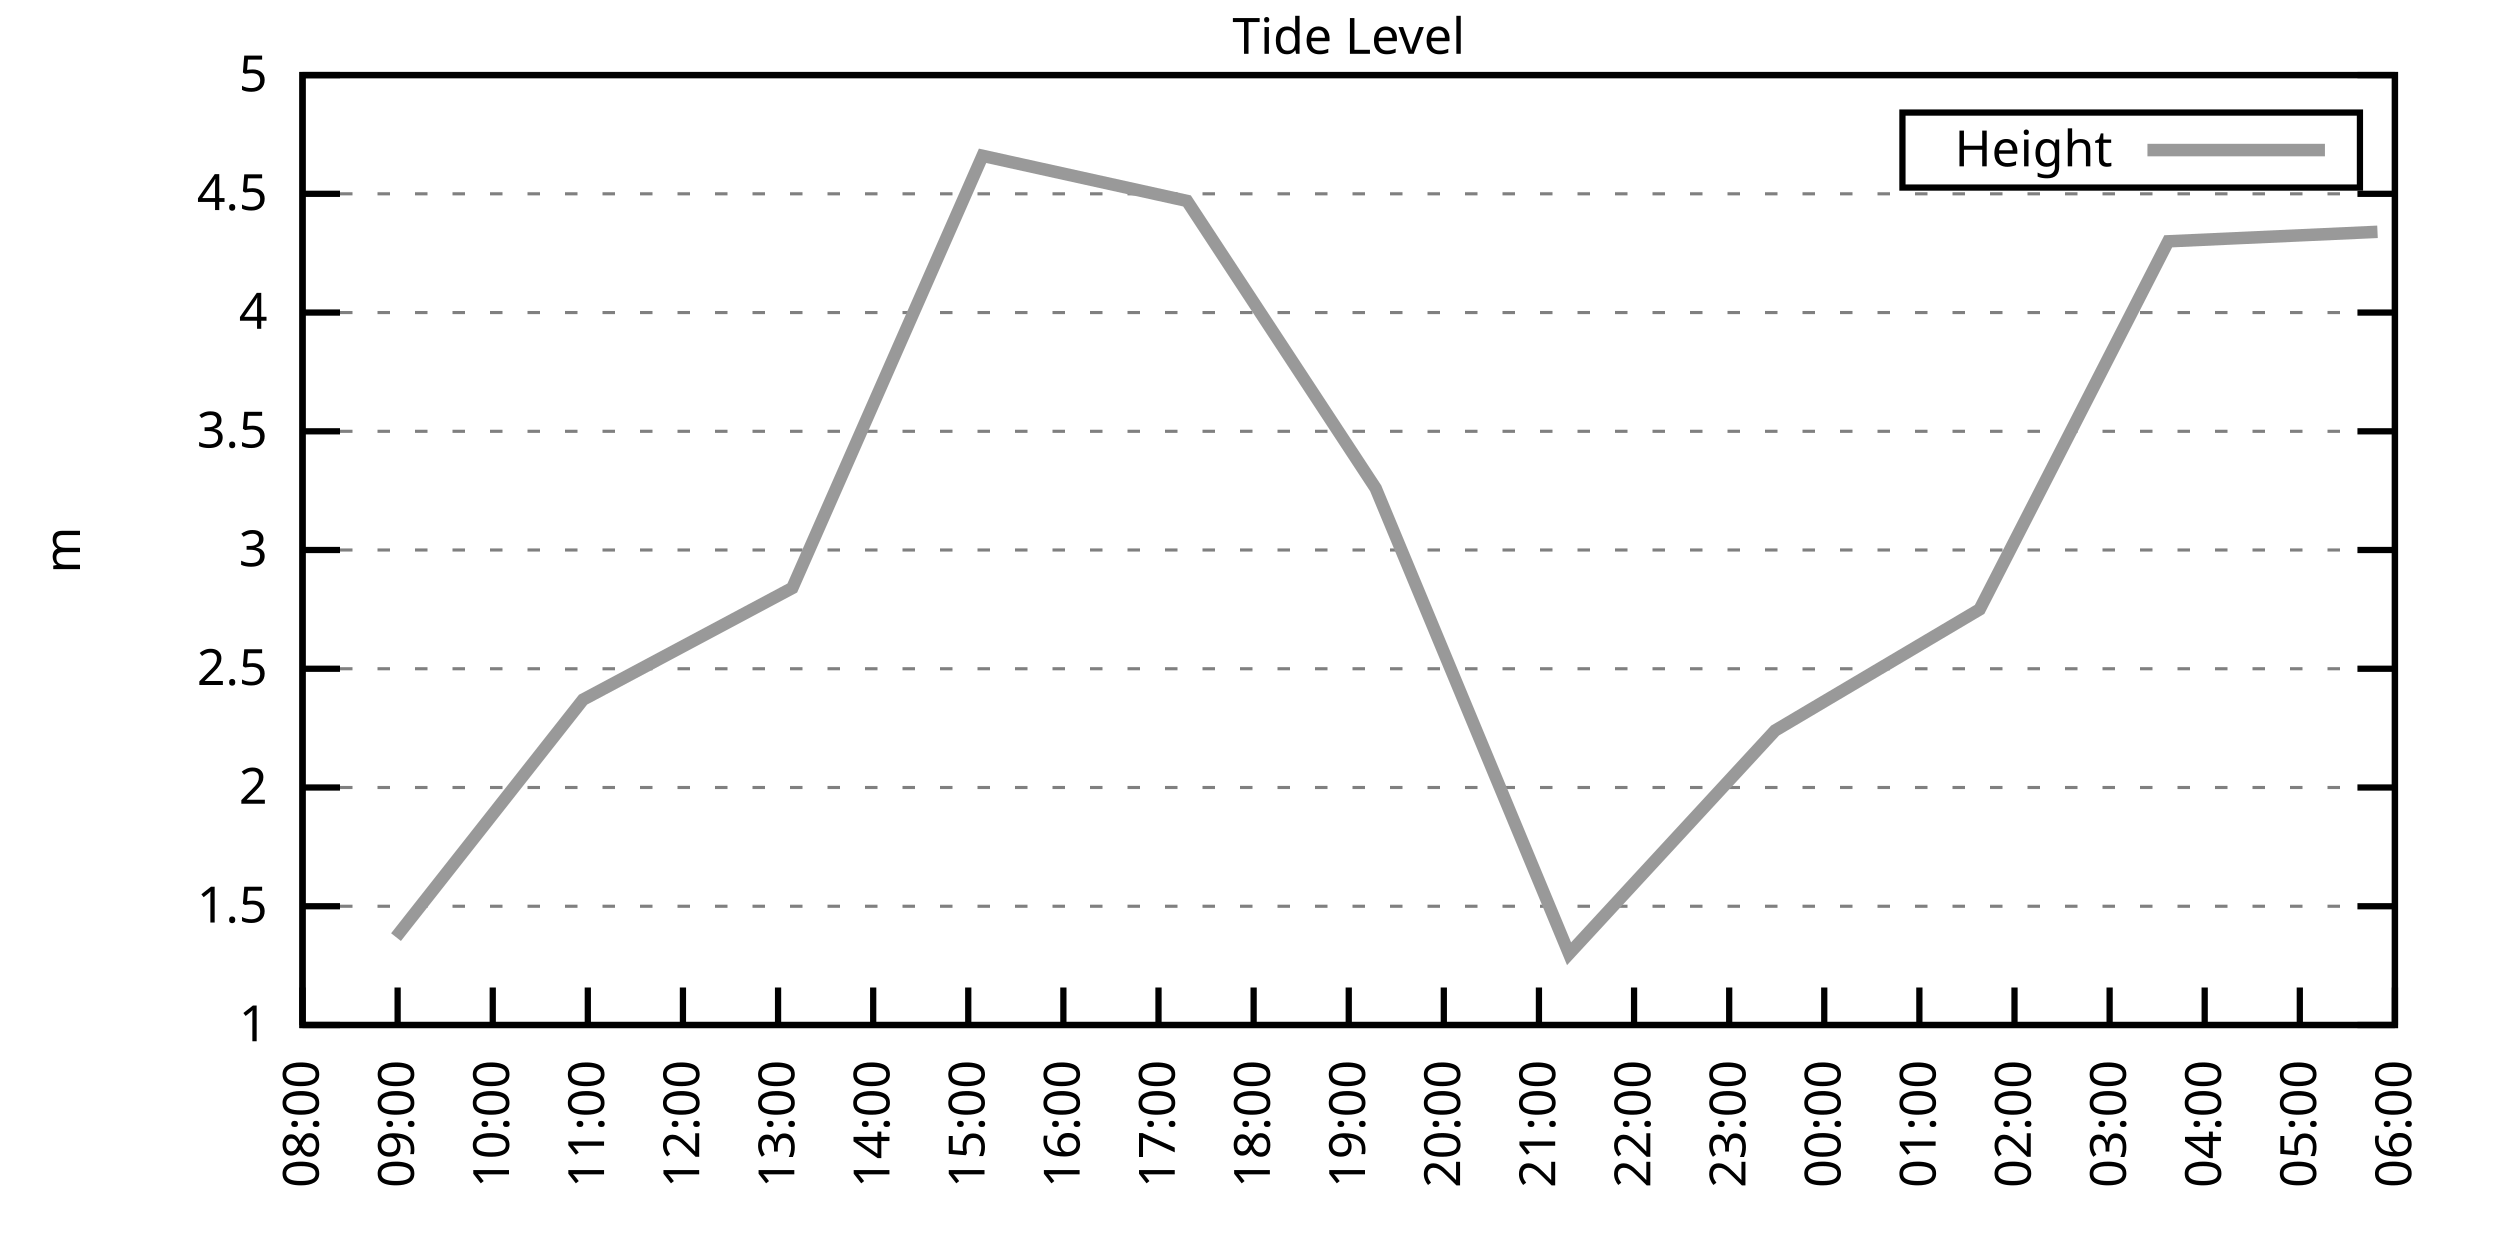
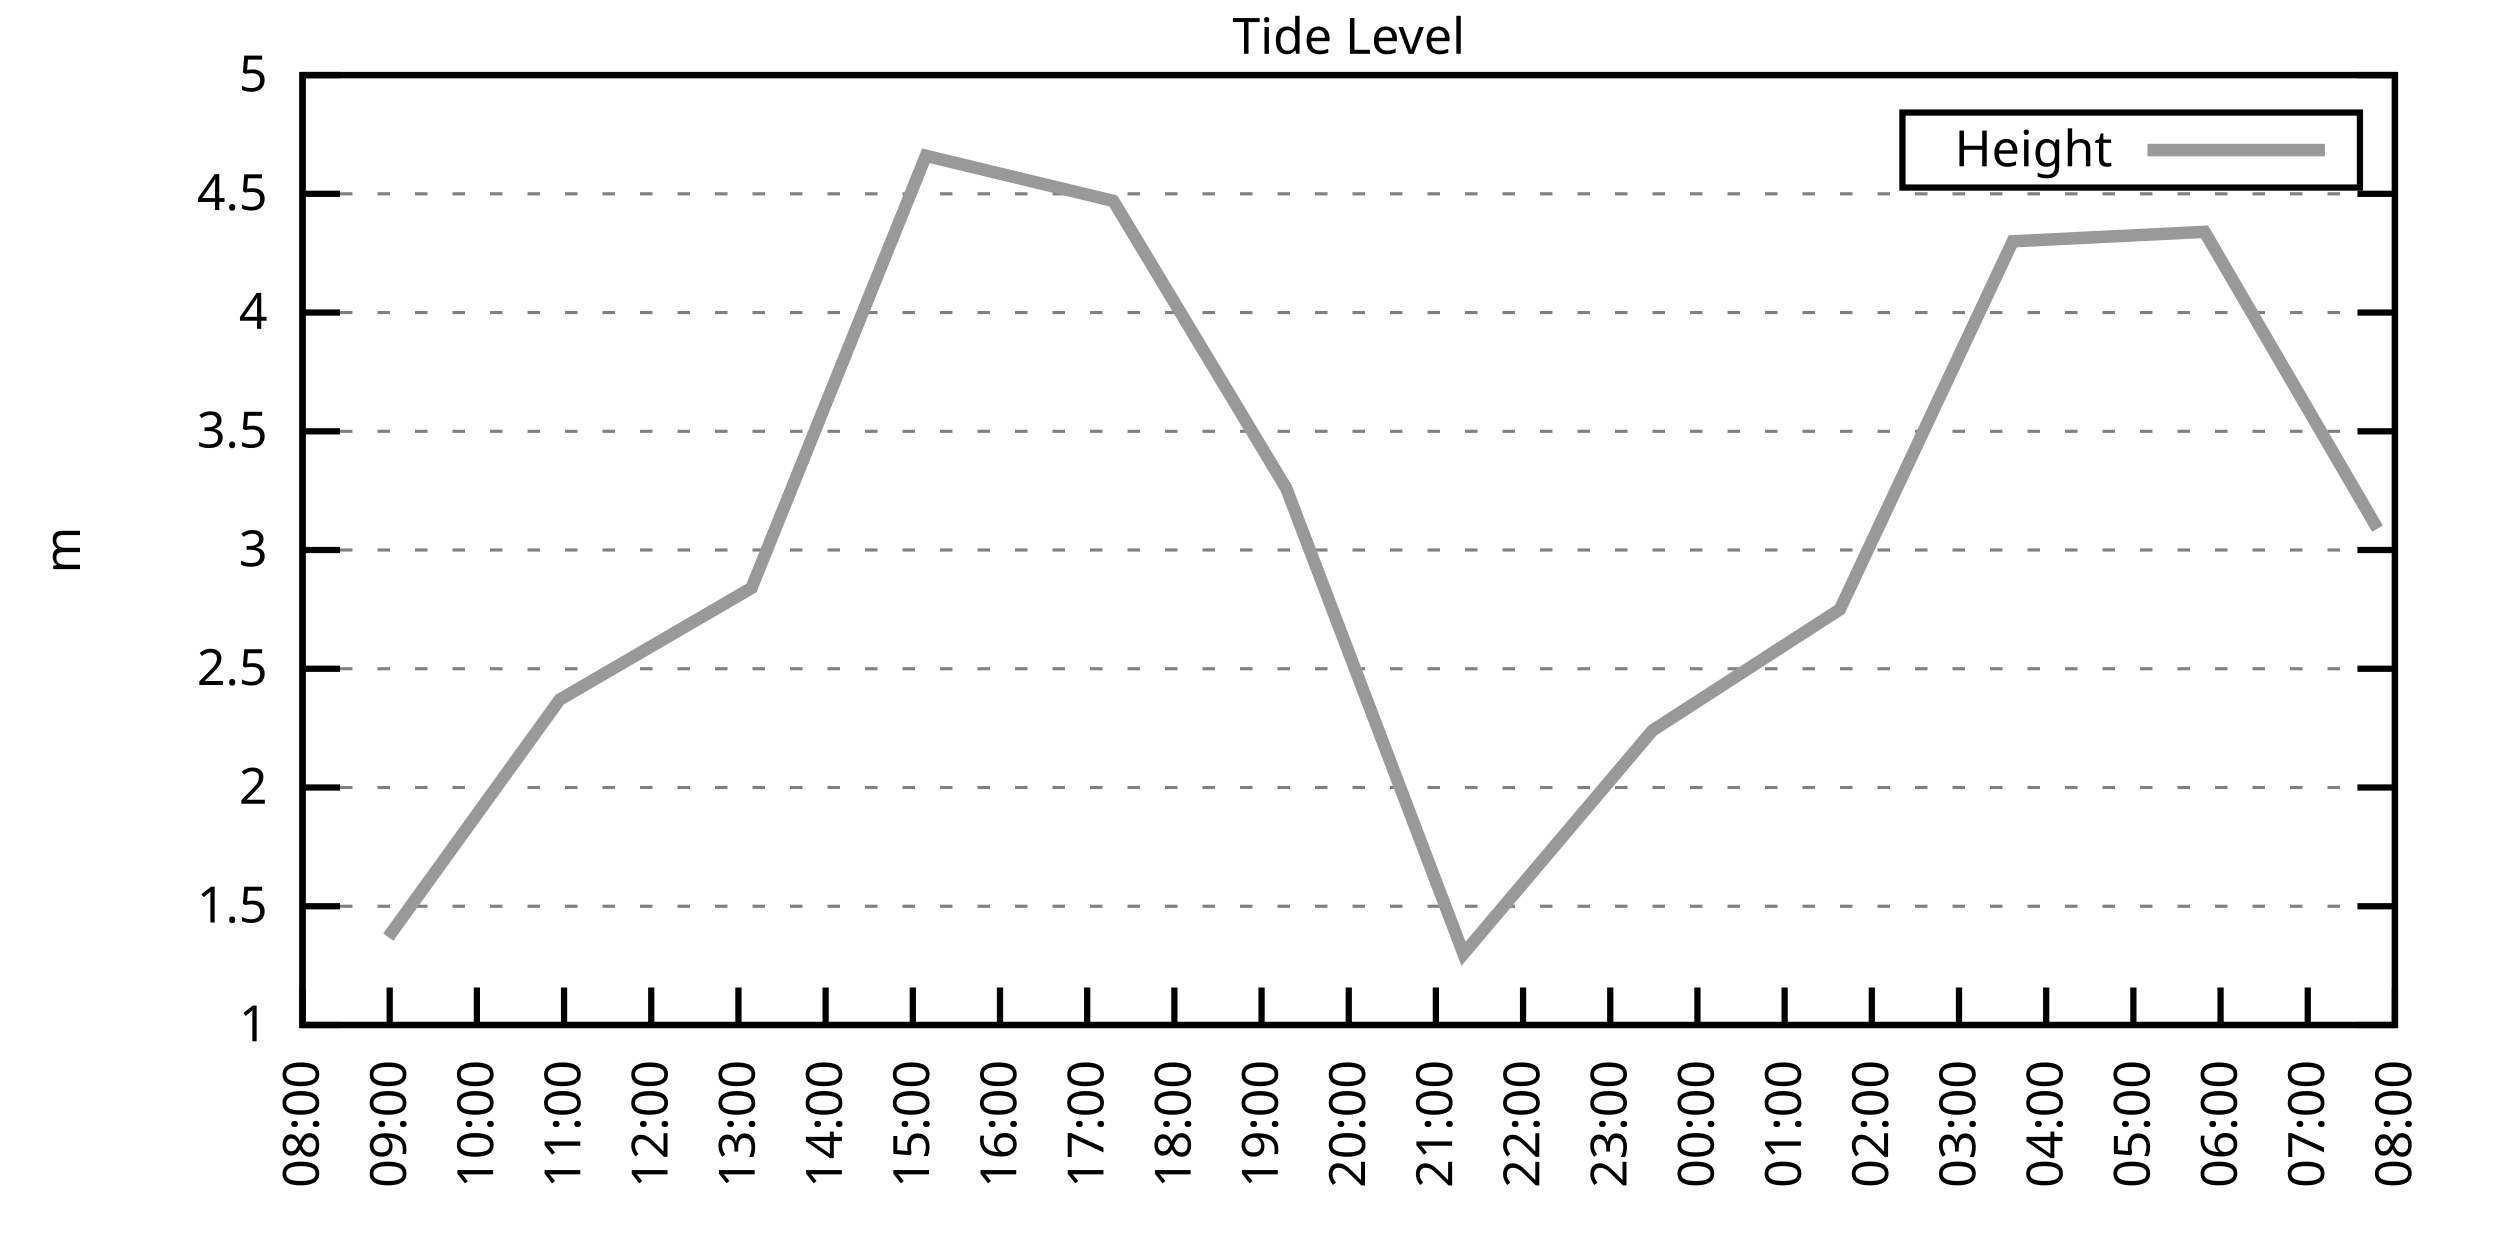
<svg xmlns="http://www.w3.org/2000/svg" xmlns:xlink="http://www.w3.org/1999/xlink" width="400" height="200" viewBox="0 0 400 200">
  <g id="gnuplot_canvas">
    <rect x="0" y="0" width="400" height="200" fill="none" />
    <defs>
      <circle id="gpDot" r="0.5" stroke-width="0.5" stroke="currentColor" />
      <path id="gpPt0" stroke-width="0.333" stroke="currentColor" d="M-1,0 h2 M0,-1 v2" />
      <path id="gpPt1" stroke-width="0.333" stroke="currentColor" d="M-1,-1 L1,1 M1,-1 L-1,1" />
      <path id="gpPt2" stroke-width="0.333" stroke="currentColor" d="M-1,0 L1,0 M0,-1 L0,1 M-1,-1 L1,1 M-1,1 L1,-1" />
      <rect id="gpPt3" stroke-width="0.333" stroke="currentColor" x="-1" y="-1" width="2" height="2" />
      <rect id="gpPt4" stroke-width="0.333" stroke="currentColor" fill="currentColor" x="-1" y="-1" width="2" height="2" />
      <circle id="gpPt5" stroke-width="0.333" stroke="currentColor" cx="0" cy="0" r="1" />
      <use xlink:href="#gpPt5" id="gpPt6" fill="currentColor" stroke="none" />
      <path id="gpPt7" stroke-width="0.333" stroke="currentColor" d="M0,-1.33 L-1.33,0.67 L1.33,0.67 z" />
      <use xlink:href="#gpPt7" id="gpPt8" fill="currentColor" stroke="none" />
      <use xlink:href="#gpPt7" id="gpPt9" stroke="currentColor" transform="rotate(180)" />
      <use xlink:href="#gpPt9" id="gpPt10" fill="currentColor" stroke="none" />
      <use xlink:href="#gpPt3" id="gpPt11" stroke="currentColor" transform="rotate(45)" />
      <use xlink:href="#gpPt11" id="gpPt12" fill="currentColor" stroke="none" />
      <path id="gpPt13" stroke-width="0.333" stroke="currentColor" d="M0,1.330 L1.265,0.411 L0.782,-1.067 L-0.782,-1.076 L-1.265,0.411 z" />
      <use xlink:href="#gpPt13" id="gpPt14" fill="currentColor" stroke="none" />
      <filter id="textbox" filterUnits="objectBoundingBox" x="0" y="0" height="1" width="1">
        <feFlood flood-color="white" flood-opacity="1" result="bgnd" />
        <feComposite in="SourceGraphic" in2="bgnd" operator="atop" />
      </filter>
      <filter id="greybox" filterUnits="objectBoundingBox" x="0" y="0" height="1" width="1">
        <feFlood flood-color="lightgrey" flood-opacity="1" result="grey" />
        <feComposite in="SourceGraphic" in2="grey" operator="atop" />
      </filter>
    </defs>
    <g fill="none" color="white" stroke="currentColor" stroke-width="1.00" stroke-linecap="butt" stroke-linejoin="miter">
</g>
    <g fill="none" color="black" stroke="currentColor" stroke-width="1.00" stroke-linecap="butt" stroke-linejoin="miter">
      <g stroke="none" shape-rendering="crispEdges">
        <polygon fill="rgb(255, 255, 255)" points="48.40,164.00 383.18,164.00 383.18,12.02 48.40,12.02 " />
      </g>
    </g>
    <g fill="none" color="black" stroke="currentColor" stroke-width="1.00" stroke-linecap="butt" stroke-linejoin="miter">
</g>
    <g fill="none" color="black" stroke="black" stroke-width="0.50" stroke-linecap="butt" stroke-linejoin="miter">
</g>
    <g fill="none" color="gray" stroke="currentColor" stroke-width="0.50" stroke-linecap="butt" stroke-linejoin="miter">
      <path stroke="gray" stroke-dasharray="2,4" class="gridline" d="M48.40,164.00 L383.19,164.00  " />
    </g>
    <g fill="none" color="gray" stroke="gray" stroke-width="1.00" stroke-linecap="butt" stroke-linejoin="miter">
</g>
    <g fill="none" color="black" stroke="currentColor" stroke-width="1.00" stroke-linecap="butt" stroke-linejoin="miter">
      <path stroke="black" d="M48.40,164.00 L54.40,164.00 M383.19,164.00 L377.19,164.00  " />
      <g transform="translate(42.80,166.60)" stroke="none" fill="black" font-family="Sans" font-size="8.00" text-anchor="end">
        <text>
          <tspan font-family="Sans"> 1</tspan>
        </text>
      </g>
    </g>
    <g fill="none" color="black" stroke="currentColor" stroke-width="1.00" stroke-linecap="butt" stroke-linejoin="miter">
</g>
    <g fill="none" color="black" stroke="black" stroke-width="0.50" stroke-linecap="butt" stroke-linejoin="miter">
</g>
    <g fill="none" color="gray" stroke="currentColor" stroke-width="0.50" stroke-linecap="butt" stroke-linejoin="miter">
      <path stroke="gray" stroke-dasharray="2,4" class="gridline" d="M48.40,145.00 L383.19,145.00  " />
    </g>
    <g fill="none" color="gray" stroke="gray" stroke-width="1.00" stroke-linecap="butt" stroke-linejoin="miter">
</g>
    <g fill="none" color="black" stroke="currentColor" stroke-width="1.00" stroke-linecap="butt" stroke-linejoin="miter">
      <path stroke="black" d="M48.40,145.00 L54.40,145.00 M383.19,145.00 L377.19,145.00  " />
      <g transform="translate(42.80,147.60)" stroke="none" fill="black" font-family="Sans" font-size="8.00" text-anchor="end">
        <text>
          <tspan font-family="Sans"> 1.5</tspan>
        </text>
      </g>
    </g>
    <g fill="none" color="black" stroke="currentColor" stroke-width="1.00" stroke-linecap="butt" stroke-linejoin="miter">
</g>
    <g fill="none" color="black" stroke="black" stroke-width="0.50" stroke-linecap="butt" stroke-linejoin="miter">
</g>
    <g fill="none" color="gray" stroke="currentColor" stroke-width="0.50" stroke-linecap="butt" stroke-linejoin="miter">
      <path stroke="gray" stroke-dasharray="2,4" class="gridline" d="M48.40,126.00 L383.19,126.00  " />
    </g>
    <g fill="none" color="gray" stroke="gray" stroke-width="1.00" stroke-linecap="butt" stroke-linejoin="miter">
</g>
    <g fill="none" color="black" stroke="currentColor" stroke-width="1.00" stroke-linecap="butt" stroke-linejoin="miter">
      <path stroke="black" d="M48.40,126.00 L54.40,126.00 M383.19,126.00 L377.19,126.00  " />
      <g transform="translate(42.80,128.60)" stroke="none" fill="black" font-family="Sans" font-size="8.00" text-anchor="end">
        <text>
          <tspan font-family="Sans"> 2</tspan>
        </text>
      </g>
    </g>
    <g fill="none" color="black" stroke="currentColor" stroke-width="1.00" stroke-linecap="butt" stroke-linejoin="miter">
</g>
    <g fill="none" color="black" stroke="black" stroke-width="0.50" stroke-linecap="butt" stroke-linejoin="miter">
</g>
    <g fill="none" color="gray" stroke="currentColor" stroke-width="0.50" stroke-linecap="butt" stroke-linejoin="miter">
      <path stroke="gray" stroke-dasharray="2,4" class="gridline" d="M48.40,107.00 L383.19,107.00  " />
    </g>
    <g fill="none" color="gray" stroke="gray" stroke-width="1.00" stroke-linecap="butt" stroke-linejoin="miter">
</g>
    <g fill="none" color="black" stroke="currentColor" stroke-width="1.00" stroke-linecap="butt" stroke-linejoin="miter">
      <path stroke="black" d="M48.40,107.00 L54.40,107.00 M383.19,107.00 L377.19,107.00  " />
      <g transform="translate(42.80,109.60)" stroke="none" fill="black" font-family="Sans" font-size="8.00" text-anchor="end">
        <text>
          <tspan font-family="Sans"> 2.5</tspan>
        </text>
      </g>
    </g>
    <g fill="none" color="black" stroke="currentColor" stroke-width="1.00" stroke-linecap="butt" stroke-linejoin="miter">
</g>
    <g fill="none" color="black" stroke="black" stroke-width="0.50" stroke-linecap="butt" stroke-linejoin="miter">
</g>
    <g fill="none" color="gray" stroke="currentColor" stroke-width="0.50" stroke-linecap="butt" stroke-linejoin="miter">
      <path stroke="gray" stroke-dasharray="2,4" class="gridline" d="M48.40,88.00 L383.19,88.00  " />
    </g>
    <g fill="none" color="gray" stroke="gray" stroke-width="1.00" stroke-linecap="butt" stroke-linejoin="miter">
</g>
    <g fill="none" color="black" stroke="currentColor" stroke-width="1.00" stroke-linecap="butt" stroke-linejoin="miter">
      <path stroke="black" d="M48.40,88.00 L54.40,88.00 M383.19,88.00 L377.19,88.00  " />
      <g transform="translate(42.80,90.60)" stroke="none" fill="black" font-family="Sans" font-size="8.00" text-anchor="end">
        <text>
          <tspan font-family="Sans"> 3</tspan>
        </text>
      </g>
    </g>
    <g fill="none" color="black" stroke="currentColor" stroke-width="1.00" stroke-linecap="butt" stroke-linejoin="miter">
</g>
    <g fill="none" color="black" stroke="black" stroke-width="0.50" stroke-linecap="butt" stroke-linejoin="miter">
</g>
    <g fill="none" color="gray" stroke="currentColor" stroke-width="0.50" stroke-linecap="butt" stroke-linejoin="miter">
      <path stroke="gray" stroke-dasharray="2,4" class="gridline" d="M48.40,69.01 L383.19,69.01  " />
    </g>
    <g fill="none" color="gray" stroke="gray" stroke-width="1.00" stroke-linecap="butt" stroke-linejoin="miter">
</g>
    <g fill="none" color="black" stroke="currentColor" stroke-width="1.00" stroke-linecap="butt" stroke-linejoin="miter">
      <path stroke="black" d="M48.40,69.01 L54.40,69.01 M383.19,69.01 L377.19,69.01  " />
      <g transform="translate(42.80,71.61)" stroke="none" fill="black" font-family="Sans" font-size="8.00" text-anchor="end">
        <text>
          <tspan font-family="Sans"> 3.5</tspan>
        </text>
      </g>
    </g>
    <g fill="none" color="black" stroke="currentColor" stroke-width="1.00" stroke-linecap="butt" stroke-linejoin="miter">
</g>
    <g fill="none" color="black" stroke="black" stroke-width="0.50" stroke-linecap="butt" stroke-linejoin="miter">
</g>
    <g fill="none" color="gray" stroke="currentColor" stroke-width="0.50" stroke-linecap="butt" stroke-linejoin="miter">
      <path stroke="gray" stroke-dasharray="2,4" class="gridline" d="M48.40,50.01 L383.19,50.01  " />
    </g>
    <g fill="none" color="gray" stroke="gray" stroke-width="1.00" stroke-linecap="butt" stroke-linejoin="miter">
</g>
    <g fill="none" color="black" stroke="currentColor" stroke-width="1.00" stroke-linecap="butt" stroke-linejoin="miter">
      <path stroke="black" d="M48.40,50.01 L54.40,50.01 M383.19,50.01 L377.19,50.01  " />
      <g transform="translate(42.80,52.61)" stroke="none" fill="black" font-family="Sans" font-size="8.00" text-anchor="end">
        <text>
          <tspan font-family="Sans"> 4</tspan>
        </text>
      </g>
    </g>
    <g fill="none" color="black" stroke="currentColor" stroke-width="1.00" stroke-linecap="butt" stroke-linejoin="miter">
</g>
    <g fill="none" color="black" stroke="black" stroke-width="0.50" stroke-linecap="butt" stroke-linejoin="miter">
</g>
    <g fill="none" color="gray" stroke="currentColor" stroke-width="0.50" stroke-linecap="butt" stroke-linejoin="miter">
      <path stroke="gray" stroke-dasharray="2,4" class="gridline" d="M48.40,31.01 L383.19,31.01  " />
    </g>
    <g fill="none" color="gray" stroke="gray" stroke-width="1.00" stroke-linecap="butt" stroke-linejoin="miter">
</g>
    <g fill="none" color="black" stroke="currentColor" stroke-width="1.00" stroke-linecap="butt" stroke-linejoin="miter">
      <path stroke="black" d="M48.40,31.01 L54.40,31.01 M383.19,31.01 L377.19,31.01  " />
      <g transform="translate(42.80,33.61)" stroke="none" fill="black" font-family="Sans" font-size="8.00" text-anchor="end">
        <text>
          <tspan font-family="Sans"> 4.5</tspan>
        </text>
      </g>
    </g>
    <g fill="none" color="black" stroke="currentColor" stroke-width="1.00" stroke-linecap="butt" stroke-linejoin="miter">
</g>
    <g fill="none" color="black" stroke="black" stroke-width="0.50" stroke-linecap="butt" stroke-linejoin="miter">
</g>
    <g fill="none" color="gray" stroke="currentColor" stroke-width="0.50" stroke-linecap="butt" stroke-linejoin="miter">
      <path stroke="gray" stroke-dasharray="2,4" class="gridline" d="M48.40,12.01 L383.19,12.01  " />
    </g>
    <g fill="none" color="gray" stroke="gray" stroke-width="1.00" stroke-linecap="butt" stroke-linejoin="miter">
</g>
    <g fill="none" color="black" stroke="currentColor" stroke-width="1.00" stroke-linecap="butt" stroke-linejoin="miter">
      <path stroke="black" d="M48.40,12.01 L54.40,12.01 M383.19,12.01 L377.19,12.01  " />
      <g transform="translate(42.80,14.61)" stroke="none" fill="black" font-family="Sans" font-size="8.00" text-anchor="end">
        <text>
          <tspan font-family="Sans"> 5</tspan>
        </text>
      </g>
    </g>
    <g fill="none" color="black" stroke="currentColor" stroke-width="1.00" stroke-linecap="butt" stroke-linejoin="miter">
      <path stroke="black" d="M48.40,164.00 L48.40,158.00  " />
      <g transform="translate(51.00,169.60) rotate(270.00)" stroke="none" fill="black" font-family="Sans" font-size="8.00" text-anchor="end">
        <text>
          <tspan font-family="Sans">08:00</tspan>
        </text>
      </g>
    </g>
    <g fill="none" color="black" stroke="currentColor" stroke-width="1.00" stroke-linecap="butt" stroke-linejoin="miter">
-       <path stroke="black" d="M63.62,164.00 L63.62,158.00  " />
-       <g transform="translate(66.22,169.60) rotate(270.00)" stroke="none" fill="black" font-family="Sans" font-size="8.00" text-anchor="end">
+       <path stroke="black" d="M62.35,164.00 L62.35,158.00  " />
+       <g transform="translate(64.95,169.60) rotate(270.00)" stroke="none" fill="black" font-family="Sans" font-size="8.00" text-anchor="end">
        <text>
          <tspan font-family="Sans">09:00</tspan>
        </text>
      </g>
    </g>
    <g fill="none" color="black" stroke="currentColor" stroke-width="1.00" stroke-linecap="butt" stroke-linejoin="miter">
-       <path stroke="black" d="M78.84,164.00 L78.84,158.00  " />
-       <g transform="translate(81.44,169.60) rotate(270.00)" stroke="none" fill="black" font-family="Sans" font-size="8.00" text-anchor="end">
+       <path stroke="black" d="M76.30,164.00 L76.30,158.00  " />
+       <g transform="translate(78.90,169.60) rotate(270.00)" stroke="none" fill="black" font-family="Sans" font-size="8.00" text-anchor="end">
        <text>
          <tspan font-family="Sans">10:00</tspan>
        </text>
      </g>
    </g>
    <g fill="none" color="black" stroke="currentColor" stroke-width="1.00" stroke-linecap="butt" stroke-linejoin="miter">
-       <path stroke="black" d="M94.05,164.00 L94.05,158.00  " />
-       <g transform="translate(96.65,169.60) rotate(270.00)" stroke="none" fill="black" font-family="Sans" font-size="8.00" text-anchor="end">
+       <path stroke="black" d="M90.25,164.00 L90.25,158.00  " />
+       <g transform="translate(92.85,169.60) rotate(270.00)" stroke="none" fill="black" font-family="Sans" font-size="8.00" text-anchor="end">
        <text>
          <tspan font-family="Sans">11:00</tspan>
        </text>
      </g>
    </g>
    <g fill="none" color="black" stroke="currentColor" stroke-width="1.00" stroke-linecap="butt" stroke-linejoin="miter">
-       <path stroke="black" d="M109.27,164.00 L109.27,158.00  " />
-       <g transform="translate(111.87,169.60) rotate(270.00)" stroke="none" fill="black" font-family="Sans" font-size="8.00" text-anchor="end">
+       <path stroke="black" d="M104.20,164.00 L104.20,158.00  " />
+       <g transform="translate(106.80,169.60) rotate(270.00)" stroke="none" fill="black" font-family="Sans" font-size="8.00" text-anchor="end">
        <text>
          <tspan font-family="Sans">12:00</tspan>
        </text>
      </g>
    </g>
    <g fill="none" color="black" stroke="currentColor" stroke-width="1.00" stroke-linecap="butt" stroke-linejoin="miter">
-       <path stroke="black" d="M124.49,164.00 L124.49,158.00  " />
-       <g transform="translate(127.09,169.60) rotate(270.00)" stroke="none" fill="black" font-family="Sans" font-size="8.00" text-anchor="end">
+       <path stroke="black" d="M118.15,164.00 L118.15,158.00  " />
+       <g transform="translate(120.75,169.60) rotate(270.00)" stroke="none" fill="black" font-family="Sans" font-size="8.00" text-anchor="end">
        <text>
          <tspan font-family="Sans">13:00</tspan>
        </text>
      </g>
    </g>
    <g fill="none" color="black" stroke="currentColor" stroke-width="1.00" stroke-linecap="butt" stroke-linejoin="miter">
-       <path stroke="black" d="M139.71,164.00 L139.71,158.00  " />
-       <g transform="translate(142.31,169.60) rotate(270.00)" stroke="none" fill="black" font-family="Sans" font-size="8.00" text-anchor="end">
+       <path stroke="black" d="M132.10,164.00 L132.10,158.00  " />
+       <g transform="translate(134.70,169.60) rotate(270.00)" stroke="none" fill="black" font-family="Sans" font-size="8.00" text-anchor="end">
        <text>
          <tspan font-family="Sans">14:00</tspan>
        </text>
      </g>
    </g>
    <g fill="none" color="black" stroke="currentColor" stroke-width="1.00" stroke-linecap="butt" stroke-linejoin="miter">
-       <path stroke="black" d="M154.92,164.00 L154.92,158.00  " />
-       <g transform="translate(157.52,169.60) rotate(270.00)" stroke="none" fill="black" font-family="Sans" font-size="8.00" text-anchor="end">
+       <path stroke="black" d="M146.05,164.00 L146.05,158.00  " />
+       <g transform="translate(148.65,169.60) rotate(270.00)" stroke="none" fill="black" font-family="Sans" font-size="8.00" text-anchor="end">
        <text>
          <tspan font-family="Sans">15:00</tspan>
        </text>
      </g>
    </g>
    <g fill="none" color="black" stroke="currentColor" stroke-width="1.00" stroke-linecap="butt" stroke-linejoin="miter">
-       <path stroke="black" d="M170.14,164.00 L170.14,158.00  " />
-       <g transform="translate(172.74,169.60) rotate(270.00)" stroke="none" fill="black" font-family="Sans" font-size="8.00" text-anchor="end">
+       <path stroke="black" d="M160.00,164.00 L160.00,158.00  " />
+       <g transform="translate(162.60,169.60) rotate(270.00)" stroke="none" fill="black" font-family="Sans" font-size="8.00" text-anchor="end">
        <text>
          <tspan font-family="Sans">16:00</tspan>
        </text>
      </g>
    </g>
    <g fill="none" color="black" stroke="currentColor" stroke-width="1.00" stroke-linecap="butt" stroke-linejoin="miter">
-       <path stroke="black" d="M185.36,164.00 L185.36,158.00  " />
-       <g transform="translate(187.96,169.60) rotate(270.00)" stroke="none" fill="black" font-family="Sans" font-size="8.00" text-anchor="end">
+       <path stroke="black" d="M173.95,164.00 L173.95,158.00  " />
+       <g transform="translate(176.55,169.60) rotate(270.00)" stroke="none" fill="black" font-family="Sans" font-size="8.00" text-anchor="end">
        <text>
          <tspan font-family="Sans">17:00</tspan>
        </text>
      </g>
    </g>
    <g fill="none" color="black" stroke="currentColor" stroke-width="1.00" stroke-linecap="butt" stroke-linejoin="miter">
-       <path stroke="black" d="M200.58,164.00 L200.58,158.00  " />
-       <g transform="translate(203.18,169.60) rotate(270.00)" stroke="none" fill="black" font-family="Sans" font-size="8.00" text-anchor="end">
+       <path stroke="black" d="M187.90,164.00 L187.90,158.00  " />
+       <g transform="translate(190.50,169.60) rotate(270.00)" stroke="none" fill="black" font-family="Sans" font-size="8.00" text-anchor="end">
        <text>
          <tspan font-family="Sans">18:00</tspan>
+         </text>
+       </g>
+     </g>
+     <g fill="none" color="black" stroke="currentColor" stroke-width="1.00" stroke-linecap="butt" stroke-linejoin="miter">
+       <path stroke="black" d="M201.85,164.00 L201.85,158.00  " />
+       <g transform="translate(204.45,169.60) rotate(270.00)" stroke="none" fill="black" font-family="Sans" font-size="8.00" text-anchor="end">
+         <text>
+           <tspan font-family="Sans">19:00</tspan>
        </text>
      </g>
    </g>
    <g fill="none" color="black" stroke="currentColor" stroke-width="1.00" stroke-linecap="butt" stroke-linejoin="miter">
      <path stroke="black" d="M215.80,164.00 L215.80,158.00  " />
      <g transform="translate(218.40,169.60) rotate(270.00)" stroke="none" fill="black" font-family="Sans" font-size="8.00" text-anchor="end">
        <text>
-           <tspan font-family="Sans">19:00</tspan>
-         </text>
-       </g>
-     </g>
-     <g fill="none" color="black" stroke="currentColor" stroke-width="1.00" stroke-linecap="butt" stroke-linejoin="miter">
-       <path stroke="black" d="M231.01,164.00 L231.01,158.00  " />
-       <g transform="translate(233.61,169.60) rotate(270.00)" stroke="none" fill="black" font-family="Sans" font-size="8.00" text-anchor="end">
-         <text>
          <tspan font-family="Sans">20:00</tspan>
        </text>
      </g>
    </g>
    <g fill="none" color="black" stroke="currentColor" stroke-width="1.00" stroke-linecap="butt" stroke-linejoin="miter">
-       <path stroke="black" d="M246.23,164.00 L246.23,158.00  " />
-       <g transform="translate(248.83,169.60) rotate(270.00)" stroke="none" fill="black" font-family="Sans" font-size="8.00" text-anchor="end">
+       <path stroke="black" d="M229.74,164.00 L229.74,158.00  " />
+       <g transform="translate(232.34,169.60) rotate(270.00)" stroke="none" fill="black" font-family="Sans" font-size="8.00" text-anchor="end">
        <text>
          <tspan font-family="Sans">21:00</tspan>
        </text>
      </g>
    </g>
    <g fill="none" color="black" stroke="currentColor" stroke-width="1.00" stroke-linecap="butt" stroke-linejoin="miter">
-       <path stroke="black" d="M261.45,164.00 L261.45,158.00  " />
-       <g transform="translate(264.05,169.60) rotate(270.00)" stroke="none" fill="black" font-family="Sans" font-size="8.00" text-anchor="end">
+       <path stroke="black" d="M243.69,164.00 L243.69,158.00  " />
+       <g transform="translate(246.29,169.60) rotate(270.00)" stroke="none" fill="black" font-family="Sans" font-size="8.00" text-anchor="end">
        <text>
          <tspan font-family="Sans">22:00</tspan>
        </text>
      </g>
    </g>
    <g fill="none" color="black" stroke="currentColor" stroke-width="1.00" stroke-linecap="butt" stroke-linejoin="miter">
-       <path stroke="black" d="M276.67,164.00 L276.67,158.00  " />
-       <g transform="translate(279.27,169.60) rotate(270.00)" stroke="none" fill="black" font-family="Sans" font-size="8.00" text-anchor="end">
+       <path stroke="black" d="M257.64,164.00 L257.64,158.00  " />
+       <g transform="translate(260.24,169.60) rotate(270.00)" stroke="none" fill="black" font-family="Sans" font-size="8.00" text-anchor="end">
        <text>
          <tspan font-family="Sans">23:00</tspan>
        </text>
      </g>
    </g>
    <g fill="none" color="black" stroke="currentColor" stroke-width="1.00" stroke-linecap="butt" stroke-linejoin="miter">
-       <path stroke="black" d="M291.88,164.00 L291.88,158.00  " />
-       <g transform="translate(294.48,169.60) rotate(270.00)" stroke="none" fill="black" font-family="Sans" font-size="8.00" text-anchor="end">
+       <path stroke="black" d="M271.59,164.00 L271.59,158.00  " />
+       <g transform="translate(274.19,169.60) rotate(270.00)" stroke="none" fill="black" font-family="Sans" font-size="8.00" text-anchor="end">
        <text>
          <tspan font-family="Sans">00:00</tspan>
        </text>
      </g>
    </g>
    <g fill="none" color="black" stroke="currentColor" stroke-width="1.00" stroke-linecap="butt" stroke-linejoin="miter">
-       <path stroke="black" d="M307.10,164.00 L307.10,158.00  " />
-       <g transform="translate(309.70,169.60) rotate(270.00)" stroke="none" fill="black" font-family="Sans" font-size="8.00" text-anchor="end">
+       <path stroke="black" d="M285.54,164.00 L285.54,158.00  " />
+       <g transform="translate(288.14,169.60) rotate(270.00)" stroke="none" fill="black" font-family="Sans" font-size="8.00" text-anchor="end">
        <text>
          <tspan font-family="Sans">01:00</tspan>
        </text>
      </g>
    </g>
    <g fill="none" color="black" stroke="currentColor" stroke-width="1.00" stroke-linecap="butt" stroke-linejoin="miter">
-       <path stroke="black" d="M322.32,164.00 L322.32,158.00  " />
-       <g transform="translate(324.92,169.60) rotate(270.00)" stroke="none" fill="black" font-family="Sans" font-size="8.00" text-anchor="end">
+       <path stroke="black" d="M299.49,164.00 L299.49,158.00  " />
+       <g transform="translate(302.09,169.60) rotate(270.00)" stroke="none" fill="black" font-family="Sans" font-size="8.00" text-anchor="end">
        <text>
          <tspan font-family="Sans">02:00</tspan>
        </text>
      </g>
    </g>
    <g fill="none" color="black" stroke="currentColor" stroke-width="1.00" stroke-linecap="butt" stroke-linejoin="miter">
-       <path stroke="black" d="M337.54,164.00 L337.54,158.00  " />
-       <g transform="translate(340.14,169.60) rotate(270.00)" stroke="none" fill="black" font-family="Sans" font-size="8.00" text-anchor="end">
+       <path stroke="black" d="M313.44,164.00 L313.44,158.00  " />
+       <g transform="translate(316.04,169.60) rotate(270.00)" stroke="none" fill="black" font-family="Sans" font-size="8.00" text-anchor="end">
        <text>
          <tspan font-family="Sans">03:00</tspan>
        </text>
      </g>
    </g>
    <g fill="none" color="black" stroke="currentColor" stroke-width="1.00" stroke-linecap="butt" stroke-linejoin="miter">
-       <path stroke="black" d="M352.75,164.00 L352.75,158.00  " />
-       <g transform="translate(355.35,169.60) rotate(270.00)" stroke="none" fill="black" font-family="Sans" font-size="8.00" text-anchor="end">
+       <path stroke="black" d="M327.39,164.00 L327.39,158.00  " />
+       <g transform="translate(329.99,169.60) rotate(270.00)" stroke="none" fill="black" font-family="Sans" font-size="8.00" text-anchor="end">
        <text>
          <tspan font-family="Sans">04:00</tspan>
        </text>
      </g>
    </g>
    <g fill="none" color="black" stroke="currentColor" stroke-width="1.00" stroke-linecap="butt" stroke-linejoin="miter">
-       <path stroke="black" d="M367.97,164.00 L367.97,158.00  " />
-       <g transform="translate(370.57,169.60) rotate(270.00)" stroke="none" fill="black" font-family="Sans" font-size="8.00" text-anchor="end">
+       <path stroke="black" d="M341.34,164.00 L341.34,158.00  " />
+       <g transform="translate(343.94,169.60) rotate(270.00)" stroke="none" fill="black" font-family="Sans" font-size="8.00" text-anchor="end">
        <text>
          <tspan font-family="Sans">05:00</tspan>
+         </text>
+       </g>
+     </g>
+     <g fill="none" color="black" stroke="currentColor" stroke-width="1.00" stroke-linecap="butt" stroke-linejoin="miter">
+       <path stroke="black" d="M355.29,164.00 L355.29,158.00  " />
+       <g transform="translate(357.89,169.60) rotate(270.00)" stroke="none" fill="black" font-family="Sans" font-size="8.00" text-anchor="end">
+         <text>
+           <tspan font-family="Sans">06:00</tspan>
+         </text>
+       </g>
+     </g>
+     <g fill="none" color="black" stroke="currentColor" stroke-width="1.00" stroke-linecap="butt" stroke-linejoin="miter">
+       <path stroke="black" d="M369.24,164.00 L369.24,158.00  " />
+       <g transform="translate(371.84,169.60) rotate(270.00)" stroke="none" fill="black" font-family="Sans" font-size="8.00" text-anchor="end">
+         <text>
+           <tspan font-family="Sans">07:00</tspan>
        </text>
      </g>
    </g>
    <g fill="none" color="black" stroke="currentColor" stroke-width="1.00" stroke-linecap="butt" stroke-linejoin="miter">
      <path stroke="black" d="M383.19,164.00 L383.19,158.00  " />
      <g transform="translate(385.79,169.60) rotate(270.00)" stroke="none" fill="black" font-family="Sans" font-size="8.00" text-anchor="end">
        <text>
-           <tspan font-family="Sans">06:00</tspan>
+           <tspan font-family="Sans">08:00</tspan>
        </text>
      </g>
    </g>
    <g fill="none" color="black" stroke="currentColor" stroke-width="1.00" stroke-linecap="butt" stroke-linejoin="miter">
</g>
    <g fill="none" color="black" stroke="currentColor" stroke-width="1.00" stroke-linecap="butt" stroke-linejoin="miter">
      <path stroke="black" d="M48.40,12.01 L48.40,164.00 L383.19,164.00 L383.19,12.01 L48.40,12.01 Z  " />
    </g>
    <g fill="none" color="black" stroke="currentColor" stroke-width="1.00" stroke-linecap="butt" stroke-linejoin="miter">
</g>
    <g fill="none" color="black" stroke="currentColor" stroke-width="1.00" stroke-linecap="butt" stroke-linejoin="miter">
      <path stroke="black" d="M304.39,30.01 L304.39,18.01 L377.59,18.01 L377.59,30.01 L304.39,30.01 Z  " />
    </g>
    <g id="Tide_level_plot_1">
      <g fill="none" color="white" stroke="black" stroke-width="2.00" stroke-linecap="butt" stroke-linejoin="miter">
</g>
      <g fill="none" color="black" stroke="currentColor" stroke-width="2.00" stroke-linecap="butt" stroke-linejoin="miter">
        <g transform="translate(337.99,26.61)" stroke="none" fill="black" font-family="Sans" font-size="8.00" text-anchor="end">
          <text>
            <tspan font-family="Sans">Height</tspan>
          </text>
        </g>
      </g>
      <g fill="none" color="black" stroke="currentColor" stroke-width="2.00" stroke-linecap="butt" stroke-linejoin="miter">
-         <path stroke="rgb(153, 153, 153)" d="M343.59,24.01 L371.99,24.01 M63.36,149.94 L93.29,111.94 L126.77,94.08 L157.21,24.93 L189.92,32.15 L220.11,78.13   L251.05,152.60 L284.02,116.88 L316.74,97.50 L346.92,38.61 L380.40,37.09  " />
+         <path stroke="rgb(153, 153, 153)" d="M343.59,24.01 L371.99,24.01 M62.12,149.94 L89.55,111.94 L120.24,94.08 L148.14,24.93 L178.13,32.15 L205.80,78.13   L234.16,152.60 L264.39,116.88 L294.38,97.50 L322.04,38.61 L352.73,37.09 L380.40,84.59  " />
      </g>
    </g>
    <g fill="none" color="black" stroke="currentColor" stroke-width="2.00" stroke-linecap="butt" stroke-linejoin="miter">
</g>
    <g fill="none" color="black" stroke="black" stroke-width="1.00" stroke-linecap="butt" stroke-linejoin="miter">
</g>
    <g fill="none" color="black" stroke="currentColor" stroke-width="1.00" stroke-linecap="butt" stroke-linejoin="miter">
      <path stroke="black" d="M48.40,12.01 L48.40,164.00 L383.19,164.00 L383.19,12.01 L48.40,12.01 Z  " />
      <g transform="translate(12.80,88.01) rotate(270.00)" stroke="none" fill="black" font-family="Sans" font-size="8.00" text-anchor="middle">
        <text>
          <tspan font-family="Sans">m</tspan>
        </text>
      </g>
    </g>
    <g fill="none" color="black" stroke="currentColor" stroke-width="1.00" stroke-linecap="butt" stroke-linejoin="miter">
</g>
    <g fill="none" color="black" stroke="currentColor" stroke-width="1.00" stroke-linecap="butt" stroke-linejoin="miter">
      <g transform="translate(215.79,8.61)" stroke="none" fill="black" font-family="Sans" font-size="8.00" text-anchor="middle">
        <text>
          <tspan font-family="Sans">Tide Level</tspan>
        </text>
      </g>
    </g>
    <g fill="none" color="black" stroke="currentColor" stroke-width="1.00" stroke-linecap="butt" stroke-linejoin="miter">
</g>
  </g>
</svg>
